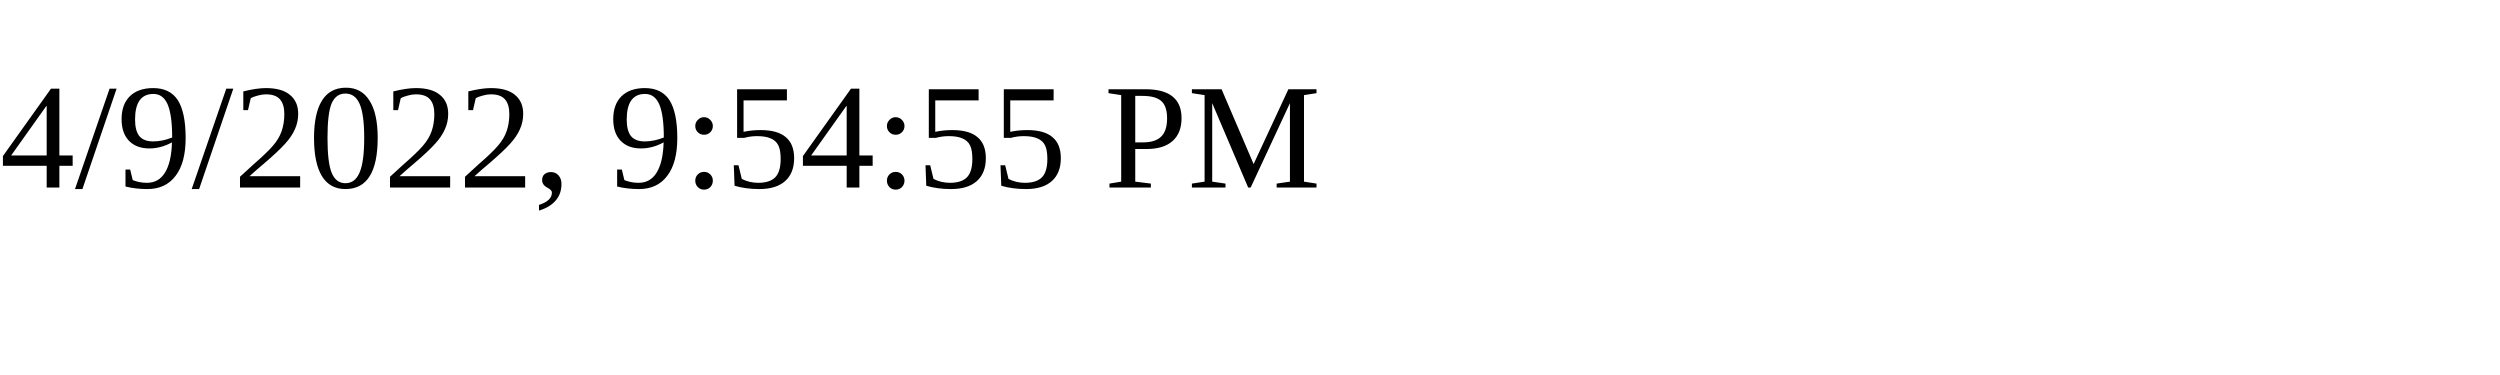
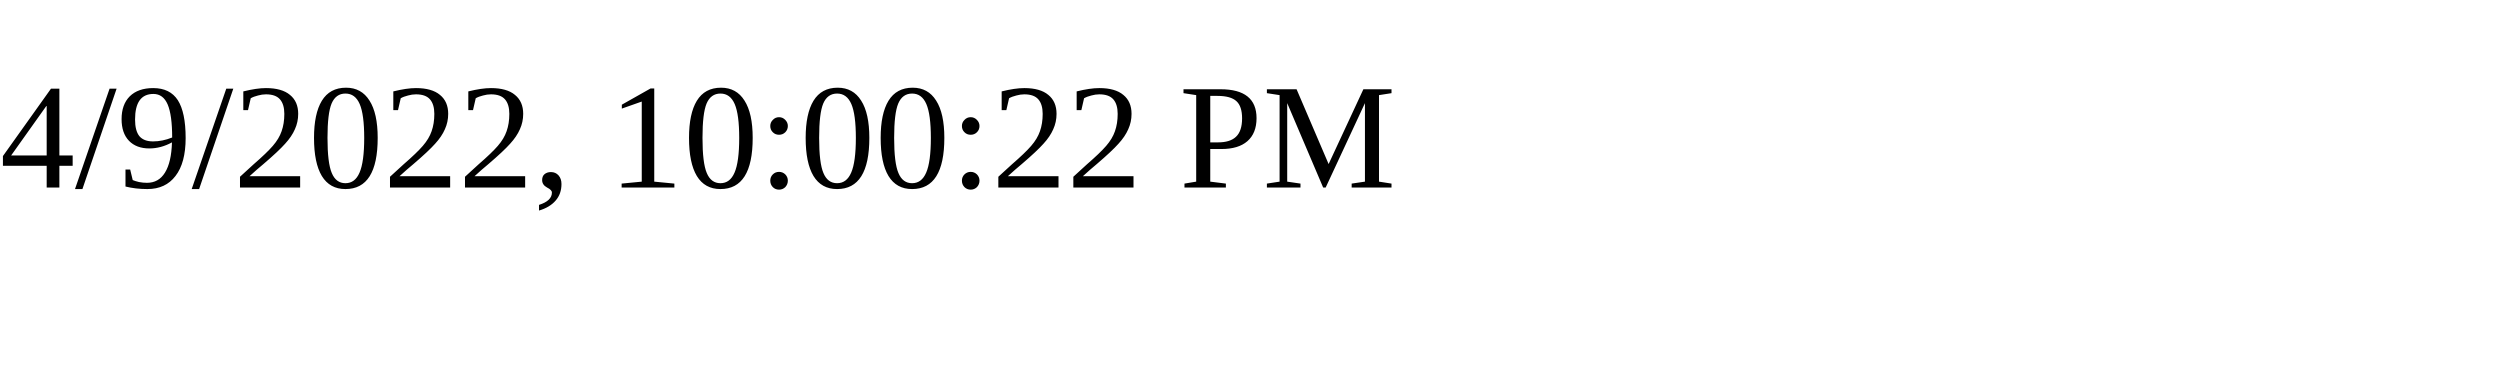
<svg xmlns="http://www.w3.org/2000/svg" height="30" width="200">
-   <text x="0" y="15">4/9/2022, 9:54:55 PM</text>
+   <text x="0" y="15">4/9/2022, 10:00:22 PM</text>
</svg>
